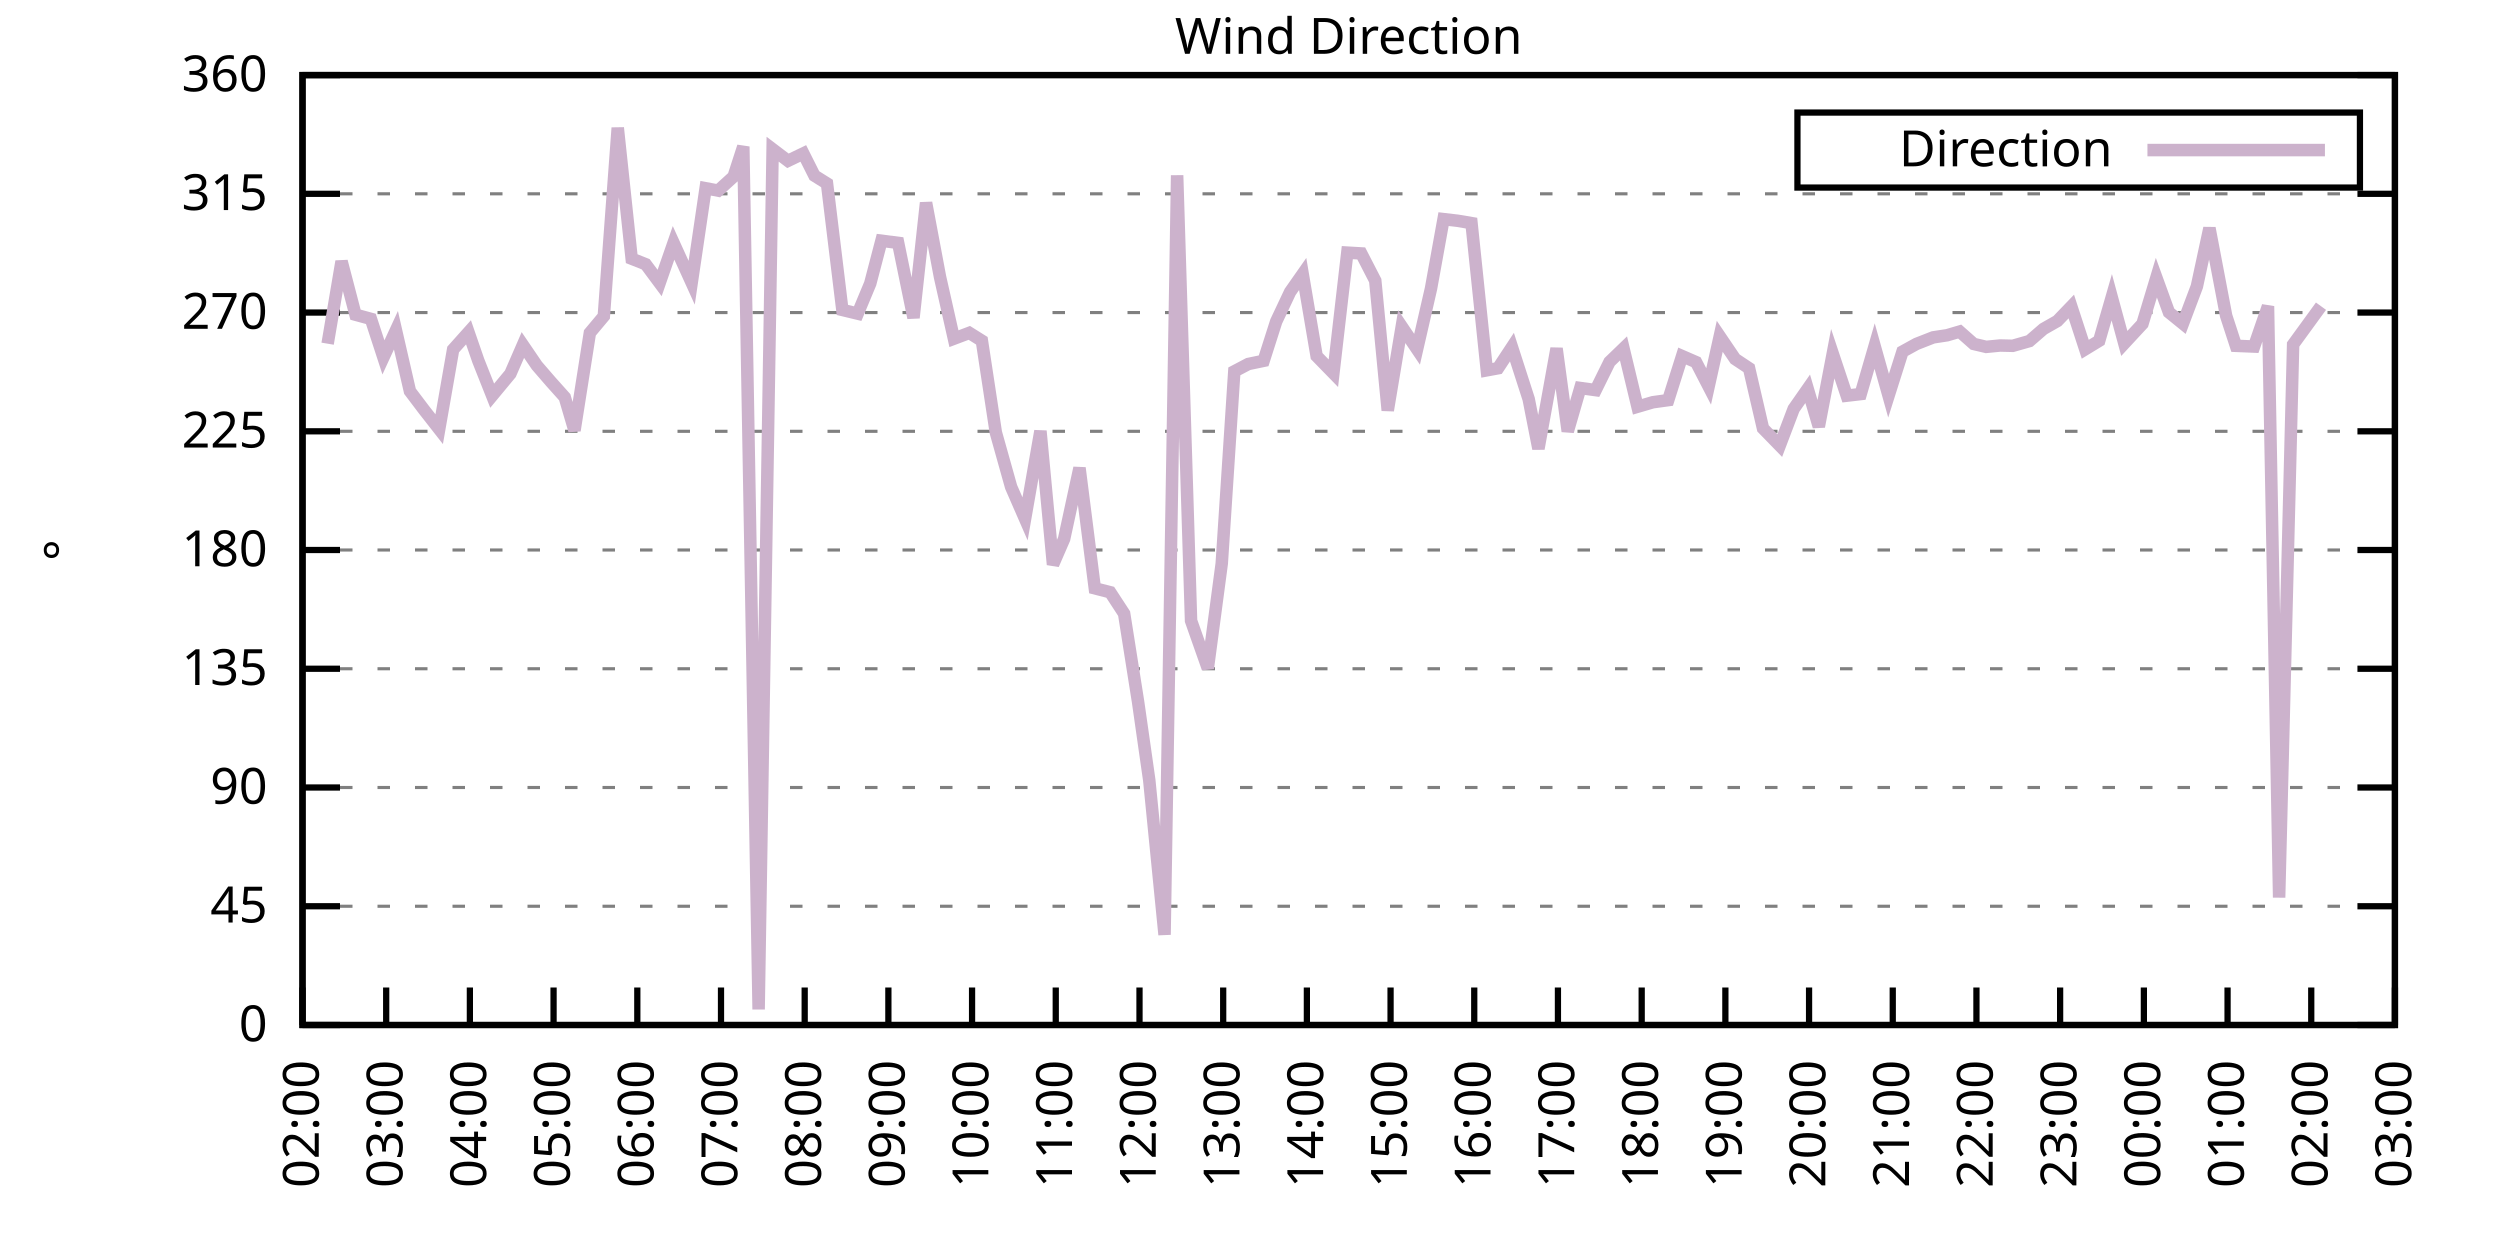
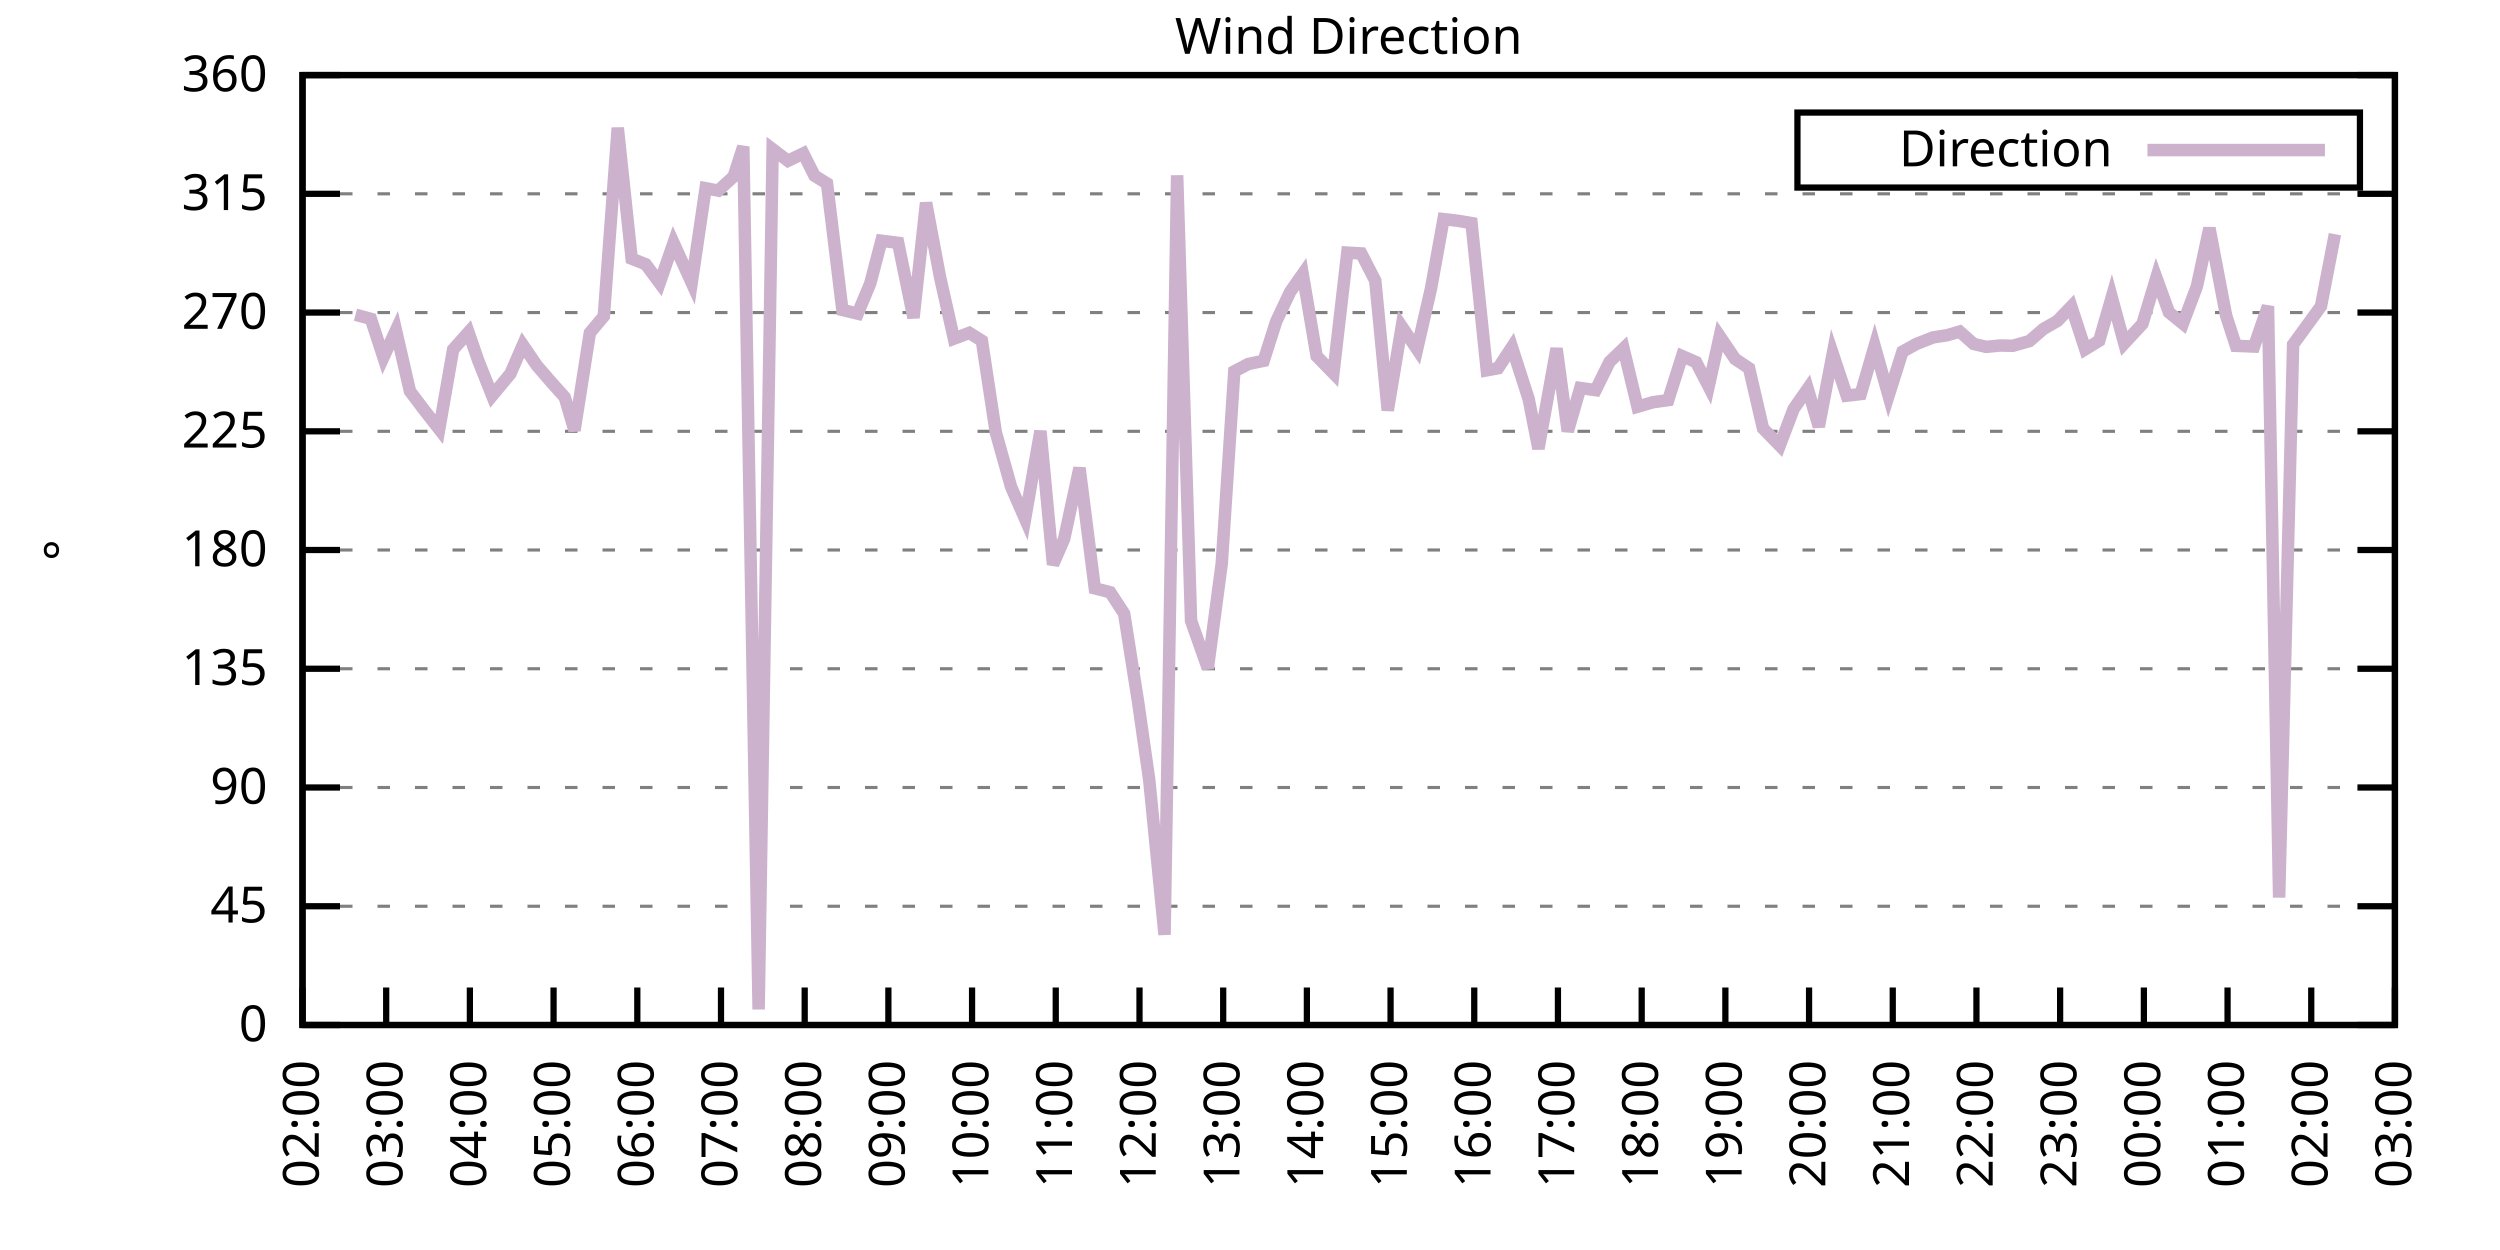
<svg xmlns="http://www.w3.org/2000/svg" xmlns:xlink="http://www.w3.org/1999/xlink" width="400" height="200" viewBox="0 0 400 200">
  <g id="gnuplot_canvas">
    <rect x="0" y="0" width="400" height="200" fill="none" />
    <defs>
      <circle id="gpDot" r="0.5" stroke-width="0.5" stroke="currentColor" />
      <path id="gpPt0" stroke-width="0.333" stroke="currentColor" d="M-1,0 h2 M0,-1 v2" />
      <path id="gpPt1" stroke-width="0.333" stroke="currentColor" d="M-1,-1 L1,1 M1,-1 L-1,1" />
      <path id="gpPt2" stroke-width="0.333" stroke="currentColor" d="M-1,0 L1,0 M0,-1 L0,1 M-1,-1 L1,1 M-1,1 L1,-1" />
      <rect id="gpPt3" stroke-width="0.333" stroke="currentColor" x="-1" y="-1" width="2" height="2" />
      <rect id="gpPt4" stroke-width="0.333" stroke="currentColor" fill="currentColor" x="-1" y="-1" width="2" height="2" />
      <circle id="gpPt5" stroke-width="0.333" stroke="currentColor" cx="0" cy="0" r="1" />
      <use xlink:href="#gpPt5" id="gpPt6" fill="currentColor" stroke="none" />
      <path id="gpPt7" stroke-width="0.333" stroke="currentColor" d="M0,-1.33 L-1.33,0.67 L1.33,0.67 z" />
      <use xlink:href="#gpPt7" id="gpPt8" fill="currentColor" stroke="none" />
      <use xlink:href="#gpPt7" id="gpPt9" stroke="currentColor" transform="rotate(180)" />
      <use xlink:href="#gpPt9" id="gpPt10" fill="currentColor" stroke="none" />
      <use xlink:href="#gpPt3" id="gpPt11" stroke="currentColor" transform="rotate(45)" />
      <use xlink:href="#gpPt11" id="gpPt12" fill="currentColor" stroke="none" />
      <path id="gpPt13" stroke-width="0.333" stroke="currentColor" d="M0,1.330 L1.265,0.411 L0.782,-1.067 L-0.782,-1.076 L-1.265,0.411 z" />
      <use xlink:href="#gpPt13" id="gpPt14" fill="currentColor" stroke="none" />
      <filter id="textbox" filterUnits="objectBoundingBox" x="0" y="0" height="1" width="1">
        <feFlood flood-color="white" flood-opacity="1" result="bgnd" />
        <feComposite in="SourceGraphic" in2="bgnd" operator="atop" />
      </filter>
      <filter id="greybox" filterUnits="objectBoundingBox" x="0" y="0" height="1" width="1">
        <feFlood flood-color="lightgrey" flood-opacity="1" result="grey" />
        <feComposite in="SourceGraphic" in2="grey" operator="atop" />
      </filter>
    </defs>
    <g fill="none" color="white" stroke="currentColor" stroke-width="1.00" stroke-linecap="butt" stroke-linejoin="miter">
</g>
    <g fill="none" color="black" stroke="currentColor" stroke-width="1.00" stroke-linecap="butt" stroke-linejoin="miter">
      <g stroke="none" shape-rendering="crispEdges">
        <polygon fill="rgb(255, 255, 255)" points="48.40,164.00 383.18,164.00 383.18,12.02 48.40,12.02 " />
      </g>
    </g>
    <g fill="none" color="black" stroke="currentColor" stroke-width="1.00" stroke-linecap="butt" stroke-linejoin="miter">
</g>
    <g fill="none" color="black" stroke="black" stroke-width="0.50" stroke-linecap="butt" stroke-linejoin="miter">
</g>
    <g fill="none" color="gray" stroke="currentColor" stroke-width="0.50" stroke-linecap="butt" stroke-linejoin="miter">
      <path stroke="gray" stroke-dasharray="2,4" class="gridline" d="M48.40,164.00 L383.19,164.00  " />
    </g>
    <g fill="none" color="gray" stroke="gray" stroke-width="1.00" stroke-linecap="butt" stroke-linejoin="miter">
</g>
    <g fill="none" color="black" stroke="currentColor" stroke-width="1.00" stroke-linecap="butt" stroke-linejoin="miter">
      <path stroke="black" d="M48.40,164.00 L54.40,164.00 M383.19,164.00 L377.19,164.00  " />
      <g transform="translate(42.80,166.60)" stroke="none" fill="black" font-family="Sans" font-size="8.00" text-anchor="end">
        <text>
          <tspan font-family="Sans"> 0</tspan>
        </text>
      </g>
    </g>
    <g fill="none" color="black" stroke="currentColor" stroke-width="1.00" stroke-linecap="butt" stroke-linejoin="miter">
</g>
    <g fill="none" color="black" stroke="black" stroke-width="0.50" stroke-linecap="butt" stroke-linejoin="miter">
</g>
    <g fill="none" color="gray" stroke="currentColor" stroke-width="0.50" stroke-linecap="butt" stroke-linejoin="miter">
      <path stroke="gray" stroke-dasharray="2,4" class="gridline" d="M48.40,145.00 L383.19,145.00  " />
    </g>
    <g fill="none" color="gray" stroke="gray" stroke-width="1.00" stroke-linecap="butt" stroke-linejoin="miter">
</g>
    <g fill="none" color="black" stroke="currentColor" stroke-width="1.00" stroke-linecap="butt" stroke-linejoin="miter">
      <path stroke="black" d="M48.40,145.00 L54.40,145.00 M383.19,145.00 L377.19,145.00  " />
      <g transform="translate(42.80,147.60)" stroke="none" fill="black" font-family="Sans" font-size="8.00" text-anchor="end">
        <text>
          <tspan font-family="Sans"> 45</tspan>
        </text>
      </g>
    </g>
    <g fill="none" color="black" stroke="currentColor" stroke-width="1.00" stroke-linecap="butt" stroke-linejoin="miter">
</g>
    <g fill="none" color="black" stroke="black" stroke-width="0.50" stroke-linecap="butt" stroke-linejoin="miter">
</g>
    <g fill="none" color="gray" stroke="currentColor" stroke-width="0.50" stroke-linecap="butt" stroke-linejoin="miter">
      <path stroke="gray" stroke-dasharray="2,4" class="gridline" d="M48.40,126.00 L383.19,126.00  " />
    </g>
    <g fill="none" color="gray" stroke="gray" stroke-width="1.00" stroke-linecap="butt" stroke-linejoin="miter">
</g>
    <g fill="none" color="black" stroke="currentColor" stroke-width="1.00" stroke-linecap="butt" stroke-linejoin="miter">
      <path stroke="black" d="M48.40,126.00 L54.40,126.00 M383.19,126.00 L377.19,126.00  " />
      <g transform="translate(42.80,128.60)" stroke="none" fill="black" font-family="Sans" font-size="8.00" text-anchor="end">
        <text>
          <tspan font-family="Sans"> 90</tspan>
        </text>
      </g>
    </g>
    <g fill="none" color="black" stroke="currentColor" stroke-width="1.00" stroke-linecap="butt" stroke-linejoin="miter">
</g>
    <g fill="none" color="black" stroke="black" stroke-width="0.50" stroke-linecap="butt" stroke-linejoin="miter">
</g>
    <g fill="none" color="gray" stroke="currentColor" stroke-width="0.50" stroke-linecap="butt" stroke-linejoin="miter">
      <path stroke="gray" stroke-dasharray="2,4" class="gridline" d="M48.40,107.00 L383.19,107.00  " />
    </g>
    <g fill="none" color="gray" stroke="gray" stroke-width="1.00" stroke-linecap="butt" stroke-linejoin="miter">
</g>
    <g fill="none" color="black" stroke="currentColor" stroke-width="1.00" stroke-linecap="butt" stroke-linejoin="miter">
      <path stroke="black" d="M48.40,107.00 L54.40,107.00 M383.19,107.00 L377.19,107.00  " />
      <g transform="translate(42.80,109.60)" stroke="none" fill="black" font-family="Sans" font-size="8.00" text-anchor="end">
        <text>
          <tspan font-family="Sans"> 135</tspan>
        </text>
      </g>
    </g>
    <g fill="none" color="black" stroke="currentColor" stroke-width="1.00" stroke-linecap="butt" stroke-linejoin="miter">
</g>
    <g fill="none" color="black" stroke="black" stroke-width="0.50" stroke-linecap="butt" stroke-linejoin="miter">
</g>
    <g fill="none" color="gray" stroke="currentColor" stroke-width="0.50" stroke-linecap="butt" stroke-linejoin="miter">
      <path stroke="gray" stroke-dasharray="2,4" class="gridline" d="M48.40,88.00 L383.19,88.00  " />
    </g>
    <g fill="none" color="gray" stroke="gray" stroke-width="1.00" stroke-linecap="butt" stroke-linejoin="miter">
</g>
    <g fill="none" color="black" stroke="currentColor" stroke-width="1.00" stroke-linecap="butt" stroke-linejoin="miter">
      <path stroke="black" d="M48.40,88.00 L54.40,88.00 M383.19,88.00 L377.19,88.00  " />
      <g transform="translate(42.80,90.60)" stroke="none" fill="black" font-family="Sans" font-size="8.00" text-anchor="end">
        <text>
          <tspan font-family="Sans"> 180</tspan>
        </text>
      </g>
    </g>
    <g fill="none" color="black" stroke="currentColor" stroke-width="1.00" stroke-linecap="butt" stroke-linejoin="miter">
</g>
    <g fill="none" color="black" stroke="black" stroke-width="0.50" stroke-linecap="butt" stroke-linejoin="miter">
</g>
    <g fill="none" color="gray" stroke="currentColor" stroke-width="0.50" stroke-linecap="butt" stroke-linejoin="miter">
      <path stroke="gray" stroke-dasharray="2,4" class="gridline" d="M48.40,69.01 L383.19,69.01  " />
    </g>
    <g fill="none" color="gray" stroke="gray" stroke-width="1.00" stroke-linecap="butt" stroke-linejoin="miter">
</g>
    <g fill="none" color="black" stroke="currentColor" stroke-width="1.00" stroke-linecap="butt" stroke-linejoin="miter">
      <path stroke="black" d="M48.40,69.01 L54.40,69.01 M383.19,69.01 L377.19,69.01  " />
      <g transform="translate(42.80,71.61)" stroke="none" fill="black" font-family="Sans" font-size="8.00" text-anchor="end">
        <text>
          <tspan font-family="Sans"> 225</tspan>
        </text>
      </g>
    </g>
    <g fill="none" color="black" stroke="currentColor" stroke-width="1.00" stroke-linecap="butt" stroke-linejoin="miter">
</g>
    <g fill="none" color="black" stroke="black" stroke-width="0.50" stroke-linecap="butt" stroke-linejoin="miter">
</g>
    <g fill="none" color="gray" stroke="currentColor" stroke-width="0.50" stroke-linecap="butt" stroke-linejoin="miter">
      <path stroke="gray" stroke-dasharray="2,4" class="gridline" d="M48.40,50.01 L383.19,50.01  " />
    </g>
    <g fill="none" color="gray" stroke="gray" stroke-width="1.00" stroke-linecap="butt" stroke-linejoin="miter">
</g>
    <g fill="none" color="black" stroke="currentColor" stroke-width="1.00" stroke-linecap="butt" stroke-linejoin="miter">
      <path stroke="black" d="M48.40,50.01 L54.40,50.01 M383.19,50.01 L377.19,50.01  " />
      <g transform="translate(42.80,52.61)" stroke="none" fill="black" font-family="Sans" font-size="8.00" text-anchor="end">
        <text>
          <tspan font-family="Sans"> 270</tspan>
        </text>
      </g>
    </g>
    <g fill="none" color="black" stroke="currentColor" stroke-width="1.00" stroke-linecap="butt" stroke-linejoin="miter">
</g>
    <g fill="none" color="black" stroke="black" stroke-width="0.50" stroke-linecap="butt" stroke-linejoin="miter">
</g>
    <g fill="none" color="gray" stroke="currentColor" stroke-width="0.50" stroke-linecap="butt" stroke-linejoin="miter">
      <path stroke="gray" stroke-dasharray="2,4" class="gridline" d="M48.40,31.01 L383.19,31.01  " />
    </g>
    <g fill="none" color="gray" stroke="gray" stroke-width="1.00" stroke-linecap="butt" stroke-linejoin="miter">
</g>
    <g fill="none" color="black" stroke="currentColor" stroke-width="1.00" stroke-linecap="butt" stroke-linejoin="miter">
      <path stroke="black" d="M48.40,31.01 L54.40,31.01 M383.19,31.01 L377.19,31.01  " />
      <g transform="translate(42.80,33.61)" stroke="none" fill="black" font-family="Sans" font-size="8.00" text-anchor="end">
        <text>
          <tspan font-family="Sans"> 315</tspan>
        </text>
      </g>
    </g>
    <g fill="none" color="black" stroke="currentColor" stroke-width="1.00" stroke-linecap="butt" stroke-linejoin="miter">
</g>
    <g fill="none" color="black" stroke="black" stroke-width="0.50" stroke-linecap="butt" stroke-linejoin="miter">
</g>
    <g fill="none" color="gray" stroke="currentColor" stroke-width="0.50" stroke-linecap="butt" stroke-linejoin="miter">
      <path stroke="gray" stroke-dasharray="2,4" class="gridline" d="M48.40,12.01 L383.19,12.01  " />
    </g>
    <g fill="none" color="gray" stroke="gray" stroke-width="1.00" stroke-linecap="butt" stroke-linejoin="miter">
</g>
    <g fill="none" color="black" stroke="currentColor" stroke-width="1.00" stroke-linecap="butt" stroke-linejoin="miter">
      <path stroke="black" d="M48.40,12.01 L54.40,12.01 M383.19,12.01 L377.19,12.01  " />
      <g transform="translate(42.80,14.61)" stroke="none" fill="black" font-family="Sans" font-size="8.00" text-anchor="end">
        <text>
          <tspan font-family="Sans"> 360</tspan>
        </text>
      </g>
    </g>
    <g fill="none" color="black" stroke="currentColor" stroke-width="1.00" stroke-linecap="butt" stroke-linejoin="miter">
      <path stroke="black" d="M48.40,164.00 L48.40,158.00  " />
      <g transform="translate(51.00,169.60) rotate(270.00)" stroke="none" fill="black" font-family="Sans" font-size="8.00" text-anchor="end">
        <text>
          <tspan font-family="Sans">02:00</tspan>
        </text>
      </g>
    </g>
    <g fill="none" color="black" stroke="currentColor" stroke-width="1.00" stroke-linecap="butt" stroke-linejoin="miter">
      <path stroke="black" d="M61.79,164.00 L61.79,158.00  " />
      <g transform="translate(64.39,169.60) rotate(270.00)" stroke="none" fill="black" font-family="Sans" font-size="8.00" text-anchor="end">
        <text>
          <tspan font-family="Sans">03:00</tspan>
        </text>
      </g>
    </g>
    <g fill="none" color="black" stroke="currentColor" stroke-width="1.00" stroke-linecap="butt" stroke-linejoin="miter">
      <path stroke="black" d="M75.18,164.00 L75.18,158.00  " />
      <g transform="translate(77.78,169.60) rotate(270.00)" stroke="none" fill="black" font-family="Sans" font-size="8.00" text-anchor="end">
        <text>
          <tspan font-family="Sans">04:00</tspan>
        </text>
      </g>
    </g>
    <g fill="none" color="black" stroke="currentColor" stroke-width="1.00" stroke-linecap="butt" stroke-linejoin="miter">
      <path stroke="black" d="M88.57,164.00 L88.57,158.00  " />
      <g transform="translate(91.17,169.60) rotate(270.00)" stroke="none" fill="black" font-family="Sans" font-size="8.00" text-anchor="end">
        <text>
          <tspan font-family="Sans">05:00</tspan>
        </text>
      </g>
    </g>
    <g fill="none" color="black" stroke="currentColor" stroke-width="1.00" stroke-linecap="butt" stroke-linejoin="miter">
      <path stroke="black" d="M101.97,164.00 L101.97,158.00  " />
      <g transform="translate(104.57,169.60) rotate(270.00)" stroke="none" fill="black" font-family="Sans" font-size="8.00" text-anchor="end">
        <text>
          <tspan font-family="Sans">06:00</tspan>
        </text>
      </g>
    </g>
    <g fill="none" color="black" stroke="currentColor" stroke-width="1.00" stroke-linecap="butt" stroke-linejoin="miter">
      <path stroke="black" d="M115.36,164.00 L115.36,158.00  " />
      <g transform="translate(117.96,169.60) rotate(270.00)" stroke="none" fill="black" font-family="Sans" font-size="8.00" text-anchor="end">
        <text>
          <tspan font-family="Sans">07:00</tspan>
        </text>
      </g>
    </g>
    <g fill="none" color="black" stroke="currentColor" stroke-width="1.00" stroke-linecap="butt" stroke-linejoin="miter">
      <path stroke="black" d="M128.75,164.00 L128.75,158.00  " />
      <g transform="translate(131.35,169.60) rotate(270.00)" stroke="none" fill="black" font-family="Sans" font-size="8.00" text-anchor="end">
        <text>
          <tspan font-family="Sans">08:00</tspan>
        </text>
      </g>
    </g>
    <g fill="none" color="black" stroke="currentColor" stroke-width="1.00" stroke-linecap="butt" stroke-linejoin="miter">
      <path stroke="black" d="M142.14,164.00 L142.14,158.00  " />
      <g transform="translate(144.74,169.60) rotate(270.00)" stroke="none" fill="black" font-family="Sans" font-size="8.00" text-anchor="end">
        <text>
          <tspan font-family="Sans">09:00</tspan>
        </text>
      </g>
    </g>
    <g fill="none" color="black" stroke="currentColor" stroke-width="1.00" stroke-linecap="butt" stroke-linejoin="miter">
      <path stroke="black" d="M155.53,164.00 L155.53,158.00  " />
      <g transform="translate(158.13,169.60) rotate(270.00)" stroke="none" fill="black" font-family="Sans" font-size="8.00" text-anchor="end">
        <text>
          <tspan font-family="Sans">10:00</tspan>
        </text>
      </g>
    </g>
    <g fill="none" color="black" stroke="currentColor" stroke-width="1.00" stroke-linecap="butt" stroke-linejoin="miter">
      <path stroke="black" d="M168.92,164.00 L168.92,158.00  " />
      <g transform="translate(171.52,169.60) rotate(270.00)" stroke="none" fill="black" font-family="Sans" font-size="8.00" text-anchor="end">
        <text>
          <tspan font-family="Sans">11:00</tspan>
        </text>
      </g>
    </g>
    <g fill="none" color="black" stroke="currentColor" stroke-width="1.00" stroke-linecap="butt" stroke-linejoin="miter">
      <path stroke="black" d="M182.32,164.00 L182.32,158.00  " />
      <g transform="translate(184.92,169.60) rotate(270.00)" stroke="none" fill="black" font-family="Sans" font-size="8.00" text-anchor="end">
        <text>
          <tspan font-family="Sans">12:00</tspan>
        </text>
      </g>
    </g>
    <g fill="none" color="black" stroke="currentColor" stroke-width="1.00" stroke-linecap="butt" stroke-linejoin="miter">
      <path stroke="black" d="M195.71,164.00 L195.71,158.00  " />
      <g transform="translate(198.31,169.60) rotate(270.00)" stroke="none" fill="black" font-family="Sans" font-size="8.00" text-anchor="end">
        <text>
          <tspan font-family="Sans">13:00</tspan>
        </text>
      </g>
    </g>
    <g fill="none" color="black" stroke="currentColor" stroke-width="1.00" stroke-linecap="butt" stroke-linejoin="miter">
      <path stroke="black" d="M209.10,164.00 L209.10,158.00  " />
      <g transform="translate(211.70,169.60) rotate(270.00)" stroke="none" fill="black" font-family="Sans" font-size="8.00" text-anchor="end">
        <text>
          <tspan font-family="Sans">14:00</tspan>
        </text>
      </g>
    </g>
    <g fill="none" color="black" stroke="currentColor" stroke-width="1.00" stroke-linecap="butt" stroke-linejoin="miter">
      <path stroke="black" d="M222.49,164.00 L222.49,158.00  " />
      <g transform="translate(225.09,169.60) rotate(270.00)" stroke="none" fill="black" font-family="Sans" font-size="8.00" text-anchor="end">
        <text>
          <tspan font-family="Sans">15:00</tspan>
        </text>
      </g>
    </g>
    <g fill="none" color="black" stroke="currentColor" stroke-width="1.00" stroke-linecap="butt" stroke-linejoin="miter">
      <path stroke="black" d="M235.88,164.00 L235.88,158.00  " />
      <g transform="translate(238.48,169.60) rotate(270.00)" stroke="none" fill="black" font-family="Sans" font-size="8.00" text-anchor="end">
        <text>
          <tspan font-family="Sans">16:00</tspan>
        </text>
      </g>
    </g>
    <g fill="none" color="black" stroke="currentColor" stroke-width="1.00" stroke-linecap="butt" stroke-linejoin="miter">
      <path stroke="black" d="M249.27,164.00 L249.27,158.00  " />
      <g transform="translate(251.87,169.60) rotate(270.00)" stroke="none" fill="black" font-family="Sans" font-size="8.00" text-anchor="end">
        <text>
          <tspan font-family="Sans">17:00</tspan>
        </text>
      </g>
    </g>
    <g fill="none" color="black" stroke="currentColor" stroke-width="1.00" stroke-linecap="butt" stroke-linejoin="miter">
      <path stroke="black" d="M262.67,164.00 L262.67,158.00  " />
      <g transform="translate(265.27,169.60) rotate(270.00)" stroke="none" fill="black" font-family="Sans" font-size="8.00" text-anchor="end">
        <text>
          <tspan font-family="Sans">18:00</tspan>
        </text>
      </g>
    </g>
    <g fill="none" color="black" stroke="currentColor" stroke-width="1.00" stroke-linecap="butt" stroke-linejoin="miter">
      <path stroke="black" d="M276.06,164.00 L276.06,158.00  " />
      <g transform="translate(278.66,169.60) rotate(270.00)" stroke="none" fill="black" font-family="Sans" font-size="8.00" text-anchor="end">
        <text>
          <tspan font-family="Sans">19:00</tspan>
        </text>
      </g>
    </g>
    <g fill="none" color="black" stroke="currentColor" stroke-width="1.00" stroke-linecap="butt" stroke-linejoin="miter">
      <path stroke="black" d="M289.45,164.00 L289.45,158.00  " />
      <g transform="translate(292.05,169.60) rotate(270.00)" stroke="none" fill="black" font-family="Sans" font-size="8.00" text-anchor="end">
        <text>
          <tspan font-family="Sans">20:00</tspan>
        </text>
      </g>
    </g>
    <g fill="none" color="black" stroke="currentColor" stroke-width="1.00" stroke-linecap="butt" stroke-linejoin="miter">
      <path stroke="black" d="M302.84,164.00 L302.84,158.00  " />
      <g transform="translate(305.44,169.60) rotate(270.00)" stroke="none" fill="black" font-family="Sans" font-size="8.00" text-anchor="end">
        <text>
          <tspan font-family="Sans">21:00</tspan>
        </text>
      </g>
    </g>
    <g fill="none" color="black" stroke="currentColor" stroke-width="1.00" stroke-linecap="butt" stroke-linejoin="miter">
      <path stroke="black" d="M316.23,164.00 L316.23,158.00  " />
      <g transform="translate(318.83,169.60) rotate(270.00)" stroke="none" fill="black" font-family="Sans" font-size="8.00" text-anchor="end">
        <text>
          <tspan font-family="Sans">22:00</tspan>
        </text>
      </g>
    </g>
    <g fill="none" color="black" stroke="currentColor" stroke-width="1.00" stroke-linecap="butt" stroke-linejoin="miter">
      <path stroke="black" d="M329.62,164.00 L329.62,158.00  " />
      <g transform="translate(332.22,169.60) rotate(270.00)" stroke="none" fill="black" font-family="Sans" font-size="8.00" text-anchor="end">
        <text>
          <tspan font-family="Sans">23:00</tspan>
        </text>
      </g>
    </g>
    <g fill="none" color="black" stroke="currentColor" stroke-width="1.00" stroke-linecap="butt" stroke-linejoin="miter">
      <path stroke="black" d="M343.02,164.00 L343.02,158.00  " />
      <g transform="translate(345.62,169.60) rotate(270.00)" stroke="none" fill="black" font-family="Sans" font-size="8.00" text-anchor="end">
        <text>
          <tspan font-family="Sans">00:00</tspan>
        </text>
      </g>
    </g>
    <g fill="none" color="black" stroke="currentColor" stroke-width="1.00" stroke-linecap="butt" stroke-linejoin="miter">
      <path stroke="black" d="M356.41,164.00 L356.41,158.00  " />
      <g transform="translate(359.01,169.60) rotate(270.00)" stroke="none" fill="black" font-family="Sans" font-size="8.00" text-anchor="end">
        <text>
          <tspan font-family="Sans">01:00</tspan>
        </text>
      </g>
    </g>
    <g fill="none" color="black" stroke="currentColor" stroke-width="1.00" stroke-linecap="butt" stroke-linejoin="miter">
      <path stroke="black" d="M369.80,164.00 L369.80,158.00  " />
      <g transform="translate(372.40,169.60) rotate(270.00)" stroke="none" fill="black" font-family="Sans" font-size="8.00" text-anchor="end">
        <text>
          <tspan font-family="Sans">02:00</tspan>
        </text>
      </g>
    </g>
    <g fill="none" color="black" stroke="currentColor" stroke-width="1.00" stroke-linecap="butt" stroke-linejoin="miter">
      <path stroke="black" d="M383.19,164.00 L383.19,158.00  " />
      <g transform="translate(385.79,169.60) rotate(270.00)" stroke="none" fill="black" font-family="Sans" font-size="8.00" text-anchor="end">
        <text>
          <tspan font-family="Sans">03:00</tspan>
        </text>
      </g>
    </g>
    <g fill="none" color="black" stroke="currentColor" stroke-width="1.00" stroke-linecap="butt" stroke-linejoin="miter">
</g>
    <g fill="none" color="black" stroke="currentColor" stroke-width="1.00" stroke-linecap="butt" stroke-linejoin="miter">
      <path stroke="black" d="M48.40,12.01 L48.40,164.00 L383.19,164.00 L383.19,12.01 L48.40,12.01 Z  " />
    </g>
    <g fill="none" color="black" stroke="currentColor" stroke-width="1.00" stroke-linecap="butt" stroke-linejoin="miter">
</g>
    <g fill="none" color="black" stroke="currentColor" stroke-width="1.00" stroke-linecap="butt" stroke-linejoin="miter">
      <path stroke="black" d="M287.59,30.01 L287.59,18.01 L377.59,18.01 L377.59,30.01 L287.59,30.01 Z  " />
    </g>
    <g id="Wind_direction_plot_1">
      <g fill="none" color="white" stroke="black" stroke-width="2.00" stroke-linecap="butt" stroke-linejoin="miter">
</g>
      <g fill="none" color="black" stroke="currentColor" stroke-width="2.00" stroke-linecap="butt" stroke-linejoin="miter">
        <g transform="translate(337.99,26.61)" stroke="none" fill="black" font-family="Sans" font-size="8.00" text-anchor="end">
          <text>
            <tspan font-family="Sans">Direction</tspan>
          </text>
        </g>
      </g>
      <g fill="none" color="black" stroke="currentColor" stroke-width="2.00" stroke-linecap="butt" stroke-linejoin="miter">
-         <path stroke="rgb(204, 178, 204)" d="M343.59,24.01 L371.99,24.01 M52.42,54.99 L54.65,41.82 L56.88,50.35 L59.34,51.02 L61.35,57.18 L63.35,52.84   L65.59,62.59 L67.82,65.54 L70.27,68.67 L72.50,55.92 L74.96,53.17 L76.52,57.69 L78.75,63.31 L81.66,59.80   L83.66,55.20 L85.90,58.49 L88.13,61.07 L90.36,63.56 L91.92,68.88 L94.38,53.26 L96.61,50.60 L98.84,20.45   L101.07,41.39 L103.31,42.28 L105.54,45.28 L107.77,38.86 L110.67,45.24 L112.90,30.12 L114.91,30.50 L117.37,28.26   L118.93,23.45 L121.38,161.51 L123.62,23.87 L126.07,25.73 L128.53,24.55 L130.31,28.10 L132.32,29.36 L134.78,49.59   L137.23,50.18 L139.24,45.36 L141.03,38.52 L143.70,38.86 L146.16,50.85 L148.17,32.44 L150.40,44.31 L152.63,54.19   L155.09,53.26 L157.10,54.52 L159.33,69.18 L161.78,77.91 L164.01,83.02 L166.47,68.96 L168.48,90.33 L170.26,86.23   L172.72,74.87 L175.17,94.13 L177.63,94.76 L179.86,98.18 L182.09,112.28 L183.88,124.82 L186.33,149.56 L188.34,28.05   L190.57,99.32 L193.25,106.92 L195.48,90.16 L197.49,59.42 L199.73,58.24 L202.18,57.73 L204.19,51.44 L206.42,46.71   L208.43,43.84 L210.66,56.97 L213.34,59.72 L215.57,40.42 L217.80,40.55 L220.04,44.90 L222.04,65.67 L224.28,52.25   L226.73,55.88 L228.96,46.17 L230.97,35.06 L233.20,35.32 L235.44,35.70 L237.89,59.25 L239.68,58.92 L241.91,55.54   L244.59,63.86 L246.15,71.79 L249.05,55.75 L250.84,69.01 L252.85,62.08 L255.30,62.42 L257.53,57.90 L259.76,55.75   L262.00,65.08 L264.45,64.36 L266.91,64.02 L269.14,56.97 L271.37,57.94 L273.38,61.83 L275.16,53.81 L277.62,57.44   L279.85,58.92 L282.08,68.54 L284.76,71.29 L286.99,65.42 L289.23,62.21 L291.01,68.25 L293.24,56.59 L295.48,63.31   L297.71,63.05 L299.94,55.37 L302.17,63.31 L304.40,56.26 L306.63,55.03 L309.31,53.98 L311.54,53.64 L313.55,53.05   L315.79,55.03 L317.79,55.50 L320.03,55.28 L322.04,55.33 L324.71,54.57 L326.95,52.63 L329.18,51.36 L331.41,49.04   L333.64,55.88 L335.87,54.52 L337.88,47.56 L339.89,54.95 L342.79,51.82 L345.02,44.43 L347.03,49.97 L349.26,51.78   L351.50,45.83 L353.51,36.50 L356.18,50.51 L357.75,55.33 L360.65,55.45 L362.88,48.99 L364.66,143.61 L366.90,55.12   L371.36,48.99  " />
+         <path stroke="rgb(204, 178, 204)" d="M343.59,24.01 L371.99,24.01 M56.88,50.35 L59.34,51.02 L61.35,57.18 L63.35,52.84 L65.59,62.59 L67.82,65.54   L70.27,68.67 L72.50,55.92 L74.96,53.17 L76.52,57.69 L78.75,63.31 L81.66,59.80 L83.66,55.20 L85.90,58.49   L88.13,61.07 L90.36,63.56 L91.92,68.88 L94.38,53.26 L96.61,50.60 L98.84,20.45 L101.07,41.39 L103.31,42.28   L105.54,45.28 L107.77,38.86 L110.67,45.24 L112.90,30.12 L114.91,30.50 L117.37,28.26 L118.93,23.45 L121.38,161.51   L123.62,23.87 L126.07,25.73 L128.53,24.55 L130.31,28.10 L132.32,29.36 L134.78,49.59 L137.23,50.18 L139.24,45.36   L141.03,38.52 L143.70,38.86 L146.16,50.85 L148.17,32.44 L150.40,44.31 L152.63,54.19 L155.09,53.26 L157.10,54.52   L159.33,69.18 L161.78,77.91 L164.01,83.02 L166.47,68.96 L168.48,90.33 L170.26,86.23 L172.72,74.87 L175.17,94.13   L177.63,94.76 L179.86,98.18 L182.09,112.28 L183.88,124.82 L186.33,149.56 L188.34,28.05 L190.57,99.32 L193.25,106.92   L195.48,90.16 L197.49,59.42 L199.73,58.24 L202.18,57.73 L204.19,51.44 L206.42,46.71 L208.43,43.84 L210.66,56.97   L213.34,59.72 L215.57,40.42 L217.80,40.55 L220.04,44.90 L222.04,65.67 L224.28,52.25 L226.73,55.88 L228.96,46.17   L230.97,35.06 L233.20,35.32 L235.44,35.70 L237.89,59.25 L239.68,58.92 L241.91,55.54 L244.59,63.86 L246.15,71.79   L249.05,55.75 L250.84,69.01 L252.85,62.08 L255.30,62.42 L257.53,57.90 L259.76,55.75 L262.00,65.08 L264.45,64.36   L266.91,64.02 L269.14,56.97 L271.37,57.94 L273.38,61.83 L275.16,53.81 L277.62,57.44 L279.85,58.92 L282.08,68.54   L284.76,71.29 L286.99,65.42 L289.23,62.21 L291.01,68.25 L293.24,56.59 L295.48,63.31 L297.71,63.05 L299.94,55.37   L302.17,63.31 L304.40,56.26 L306.63,55.03 L309.31,53.98 L311.54,53.64 L313.55,53.05 L315.79,55.03 L317.79,55.50   L320.03,55.28 L322.04,55.33 L324.71,54.57 L326.95,52.63 L329.18,51.36 L331.41,49.04 L333.64,55.88 L335.87,54.52   L337.88,47.56 L339.89,54.95 L342.79,51.82 L345.02,44.43 L347.03,49.97 L349.26,51.78 L351.50,45.83 L353.51,36.50   L356.18,50.51 L357.75,55.33 L360.65,55.45 L362.88,48.99 L364.66,143.61 L366.90,55.12 L371.36,48.99 L373.59,37.47    " />
      </g>
    </g>
    <g fill="none" color="black" stroke="currentColor" stroke-width="2.00" stroke-linecap="butt" stroke-linejoin="miter">
</g>
    <g fill="none" color="black" stroke="black" stroke-width="1.00" stroke-linecap="butt" stroke-linejoin="miter">
</g>
    <g fill="none" color="black" stroke="currentColor" stroke-width="1.00" stroke-linecap="butt" stroke-linejoin="miter">
      <path stroke="black" d="M48.40,12.01 L48.40,164.00 L383.19,164.00 L383.19,12.01 L48.40,12.01 Z  " />
      <g transform="translate(12.80,88.01) rotate(270.00)" stroke="none" fill="black" font-family="Sans" font-size="8.00" text-anchor="middle">
        <text>
          <tspan font-family="Sans">°</tspan>
        </text>
      </g>
    </g>
    <g fill="none" color="black" stroke="currentColor" stroke-width="1.00" stroke-linecap="butt" stroke-linejoin="miter">
</g>
    <g fill="none" color="black" stroke="currentColor" stroke-width="1.00" stroke-linecap="butt" stroke-linejoin="miter">
      <g transform="translate(215.79,8.61)" stroke="none" fill="black" font-family="Sans" font-size="8.00" text-anchor="middle">
        <text>
          <tspan font-family="Sans">Wind Direction</tspan>
        </text>
      </g>
    </g>
    <g fill="none" color="black" stroke="currentColor" stroke-width="1.00" stroke-linecap="butt" stroke-linejoin="miter">
</g>
  </g>
</svg>
